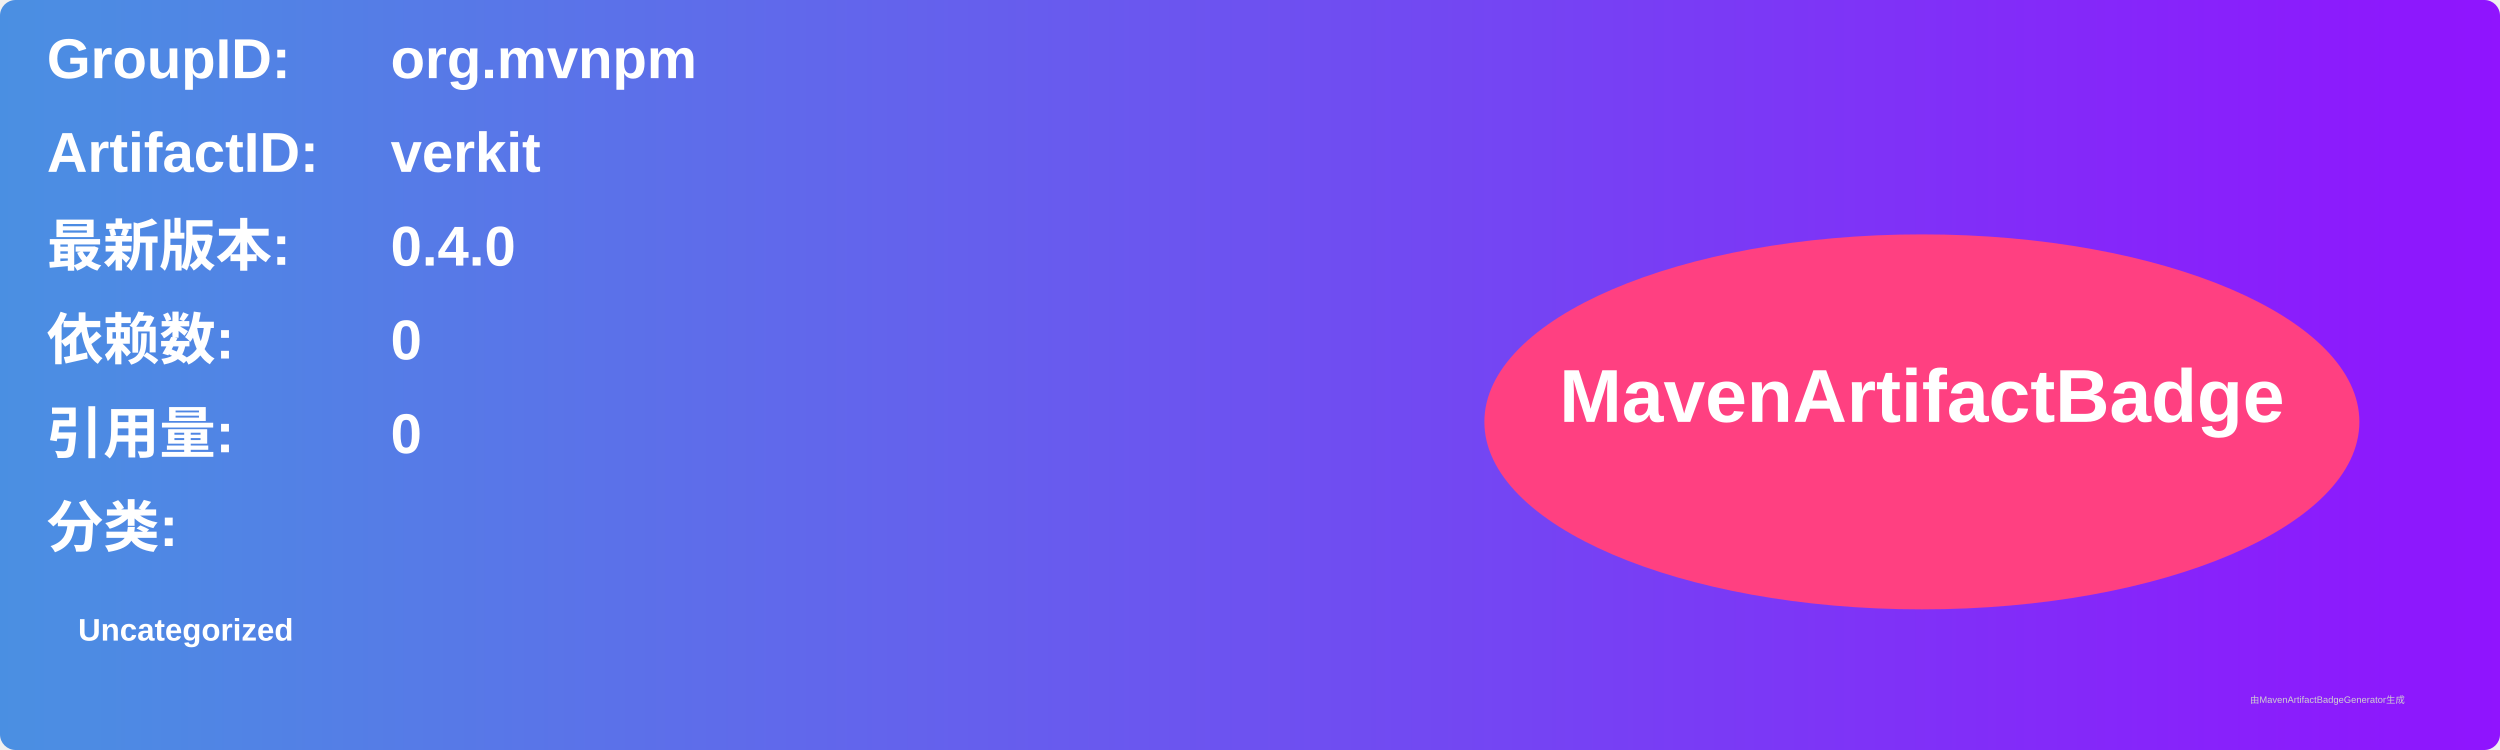
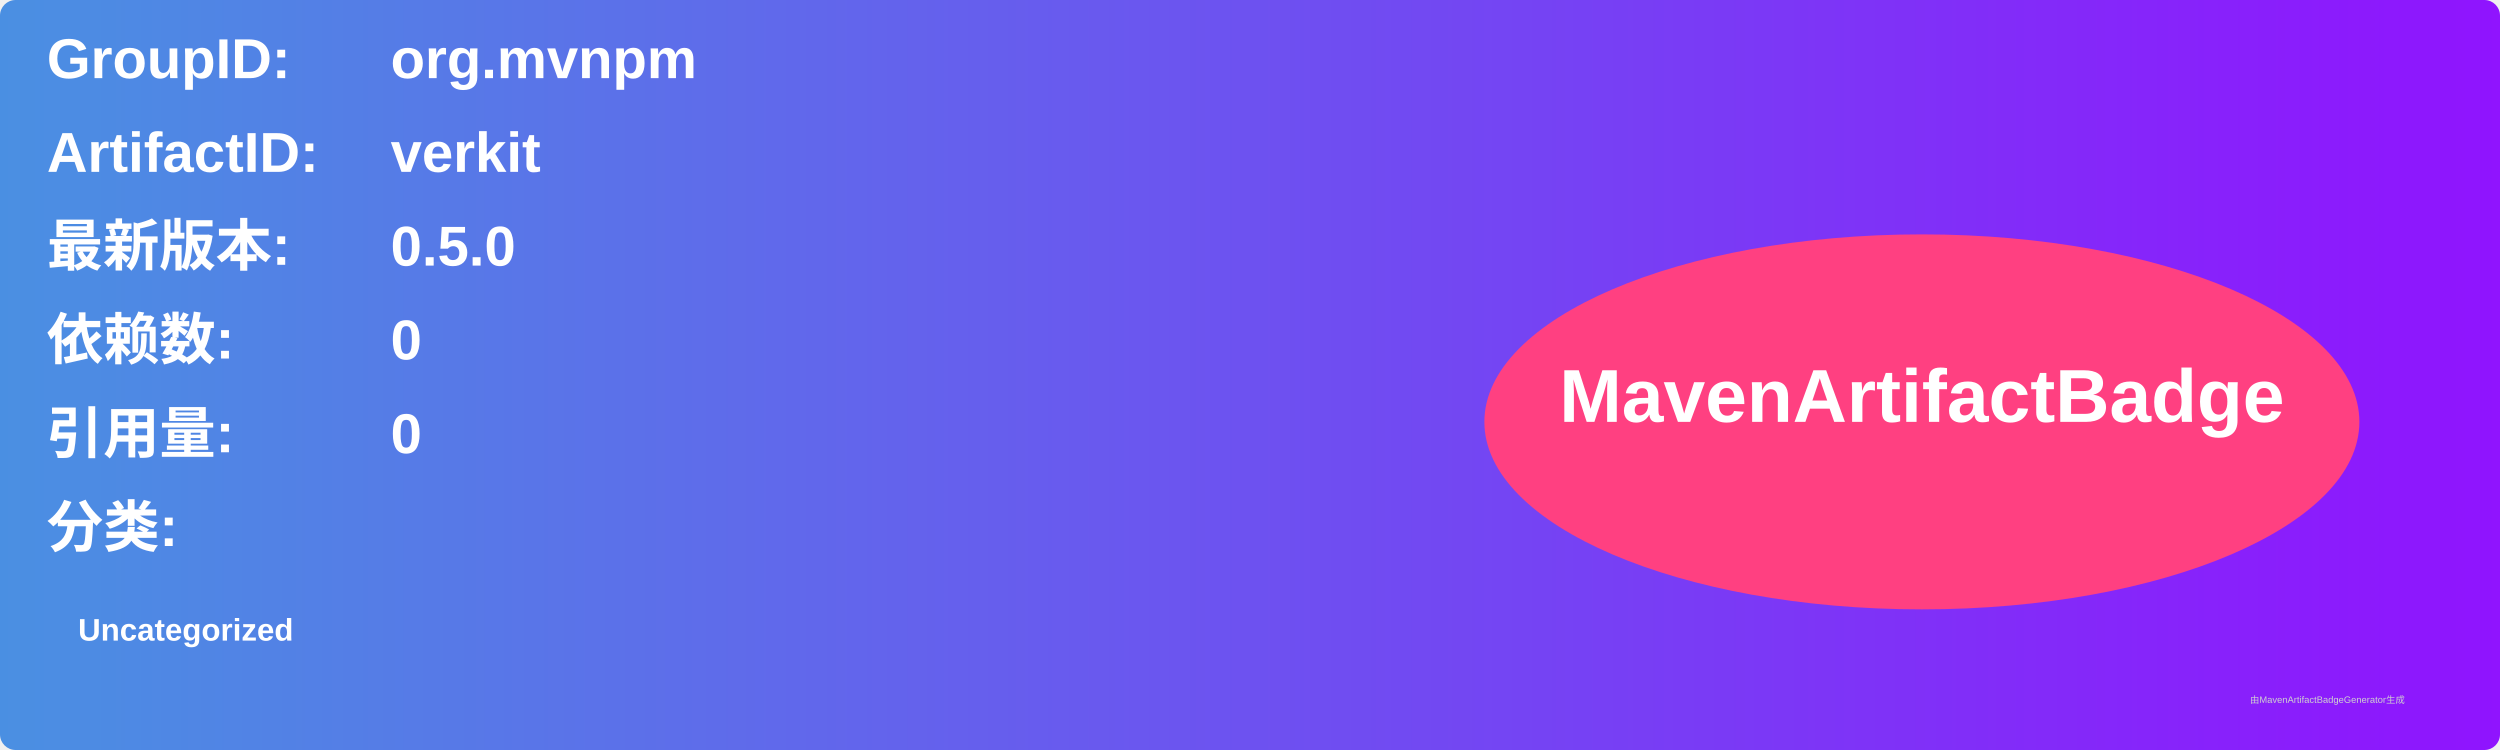
<svg xmlns="http://www.w3.org/2000/svg" width="800" height="240" viewBox="0 0 800 240">
  <linearGradient id="grad" x1="0%" y1="0%" x2="100%" y2="0%">
    <stop offset="0%" stop-color="#4a90e2" />
    <stop offset="100%" stop-color="#9013fe" />
  </linearGradient>
  <rect width="100%" height="100%" rx="5" ry="5" fill="url(#grad)" />
  <g transform="translate(15, 15)">
    <text x="0" y="10" font-family="Arial" font-size="18" fill="white" font-weight="bold" width="260">GroupID:</text>
    <text x="110" y="10" font-family="Arial" font-size="18" fill="white" font-weight="bold" width="460">org.mvnpm</text>
    <text x="0" y="40" font-family="Arial" font-size="18" fill="white" font-weight="bold" width="260">ArtifactID:</text>
    <text x="110" y="40" font-family="Arial" font-size="18" fill="white" font-weight="bold" width="460">verkit</text>
    <text x="0" y="70" font-family="Arial" font-size="18" fill="white" font-weight="bold">最新版本:</text>
    <text x="110" y="70" font-family="Arial" font-size="18" fill="white" font-weight="bold">
-       <tspan font-weight="bold">0.4.0</tspan>
+       <tspan font-weight="bold">0.5.0</tspan>
    </text>
    <text x="0" y="100" font-family="Arial" font-size="18" fill="white" font-weight="bold">依赖数: </text>
    <text x="110" y="100" font-family="Arial" font-size="18" fill="white">
      <tspan font-weight="bold">0</tspan>
    </text>
    <text x="0" y="130" font-family="Arial" font-size="18" fill="white" font-weight="bold">引用量: </text>
    <text x="110" y="130" font-family="Arial" font-size="18" fill="white">
      <tspan font-weight="bold">0</tspan>
    </text>
    <text x="0" y="160" font-family="Arial" font-size="18" fill="white" font-weight="bold">分类:</text>
    <text x="10" y="190" font-family="Arial" font-size="10" fill="white">
      <tspan font-weight="bold">Uncategorized</tspan>
    </text>
    <ellipse cx="600" cy="120" rx="140" ry="60" fill="#ff4081" />
    <text x="600" y="120" text-anchor="middle" font-family="Arial" font-size="24" fill="white" font-weight="bold">MavenArtifactBadge</text>
  </g>
  <text x="720" y="225" font-family="Arial" font-size="3" fill="#d0d0d0">由MavenArtifactBadgeGenerator生成</text>
</svg>
